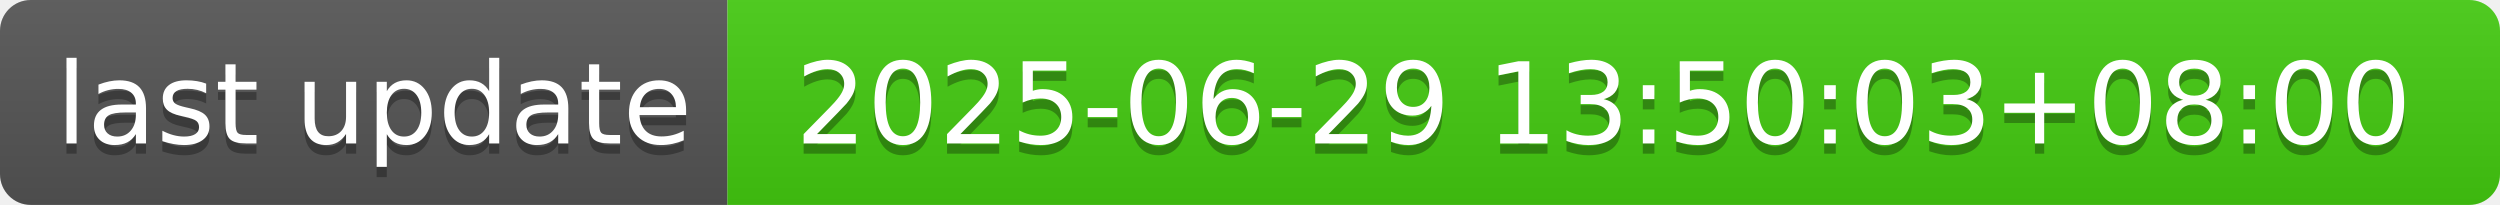
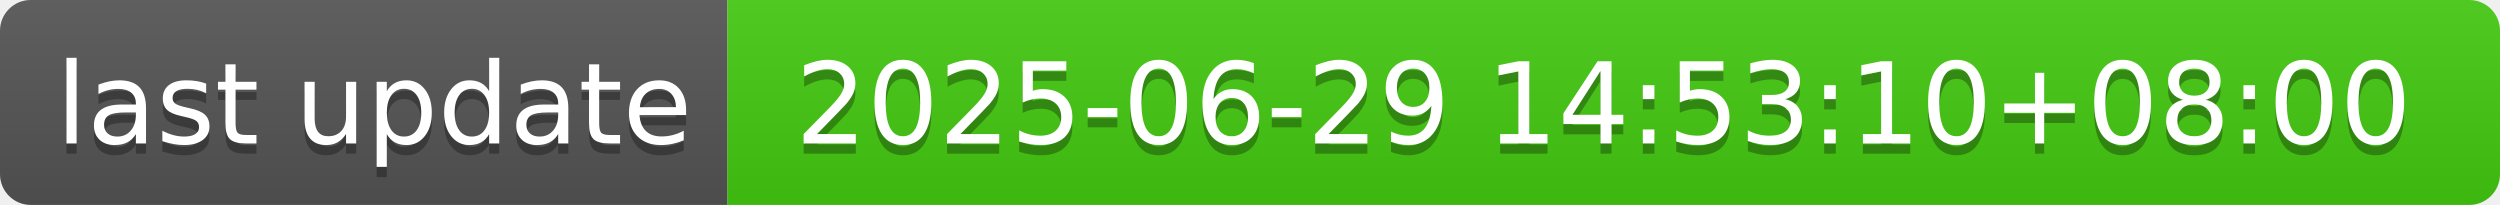
- <svg xmlns="http://www.w3.org/2000/svg" width="244" height="20" role="img" aria-label="last update: 2025-06-29 13:50:03+08:00">
+ <svg xmlns="http://www.w3.org/2000/svg" width="244" height="20" role="img" aria-label="last update: 2025-06-29 14:53:10+08:00">
  <linearGradient id="s" x2="0" y2="100%">
    <stop offset="0" stop-color="#bbb" stop-opacity=".1" />
    <stop offset="1" stop-opacity=".1" />
  </linearGradient>
  <clipPath id="r">
    <rect width="244" height="20" rx="3" fill="#fff" />
  </clipPath>
  <g clip-path="url(#r)">
    <rect width="71" height="20" fill="#555" />
    <rect x="71" width="173" height="20" fill="#4c1" />
    <rect width="244" height="20" fill="url(#s)" />
  </g>
  <g fill="#fff" text-anchor="middle" font-family="Verdana,Geneva,DejaVu Sans,sans-serif" text-rendering="geometricPrecision" font-size="110">
    <text aria-hidden="true" x="365" y="150" fill="#010101" fill-opacity=".3" transform="scale(.1)" textLength="610">last update</text>
    <text x="365" y="140" transform="scale(.1)" fill="#fff" textLength="610">last update</text>
-     <text aria-hidden="true" x="1565" y="150" fill="#010101" fill-opacity=".3" transform="scale(.1)" textLength="1630">2025-06-29 13:50:03+08:00</text>
-     <text x="1565" y="140" transform="scale(.1)" fill="#fff" textLength="1630">2025-06-29 13:50:03+08:00</text>
+     <text aria-hidden="true" x="1565" y="150" fill="#010101" fill-opacity=".3" transform="scale(.1)" textLength="1630">2025-06-29 14:53:10+08:00</text>
+     <text x="1565" y="140" transform="scale(.1)" fill="#fff" textLength="1630">2025-06-29 14:53:10+08:00</text>
  </g>
</svg>
